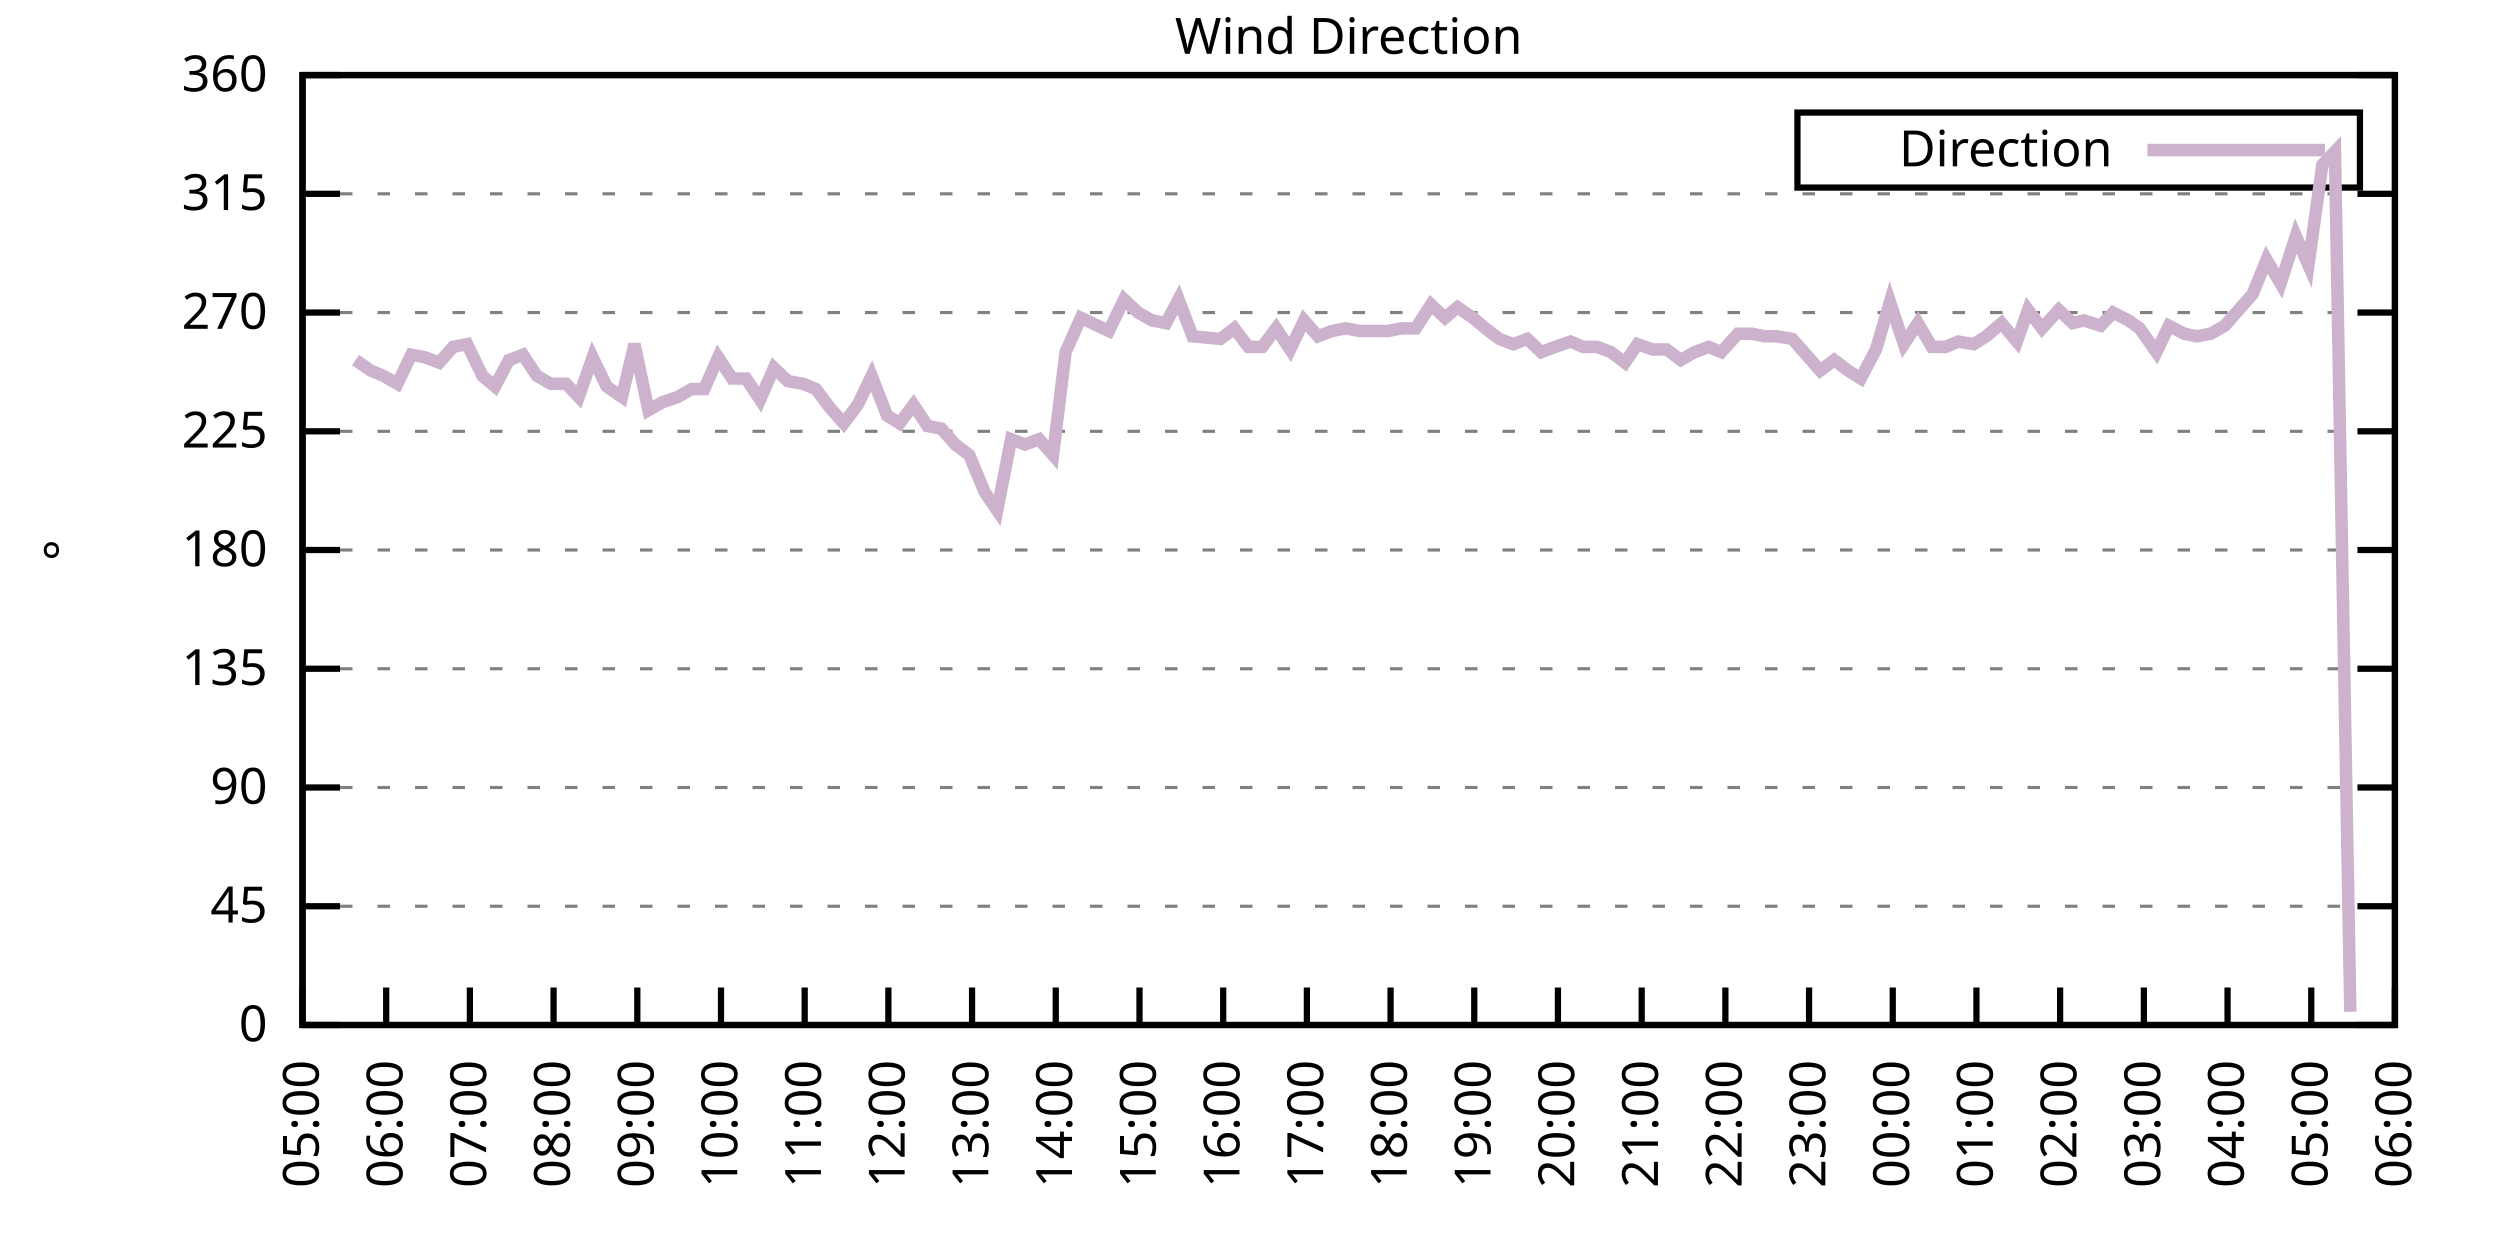
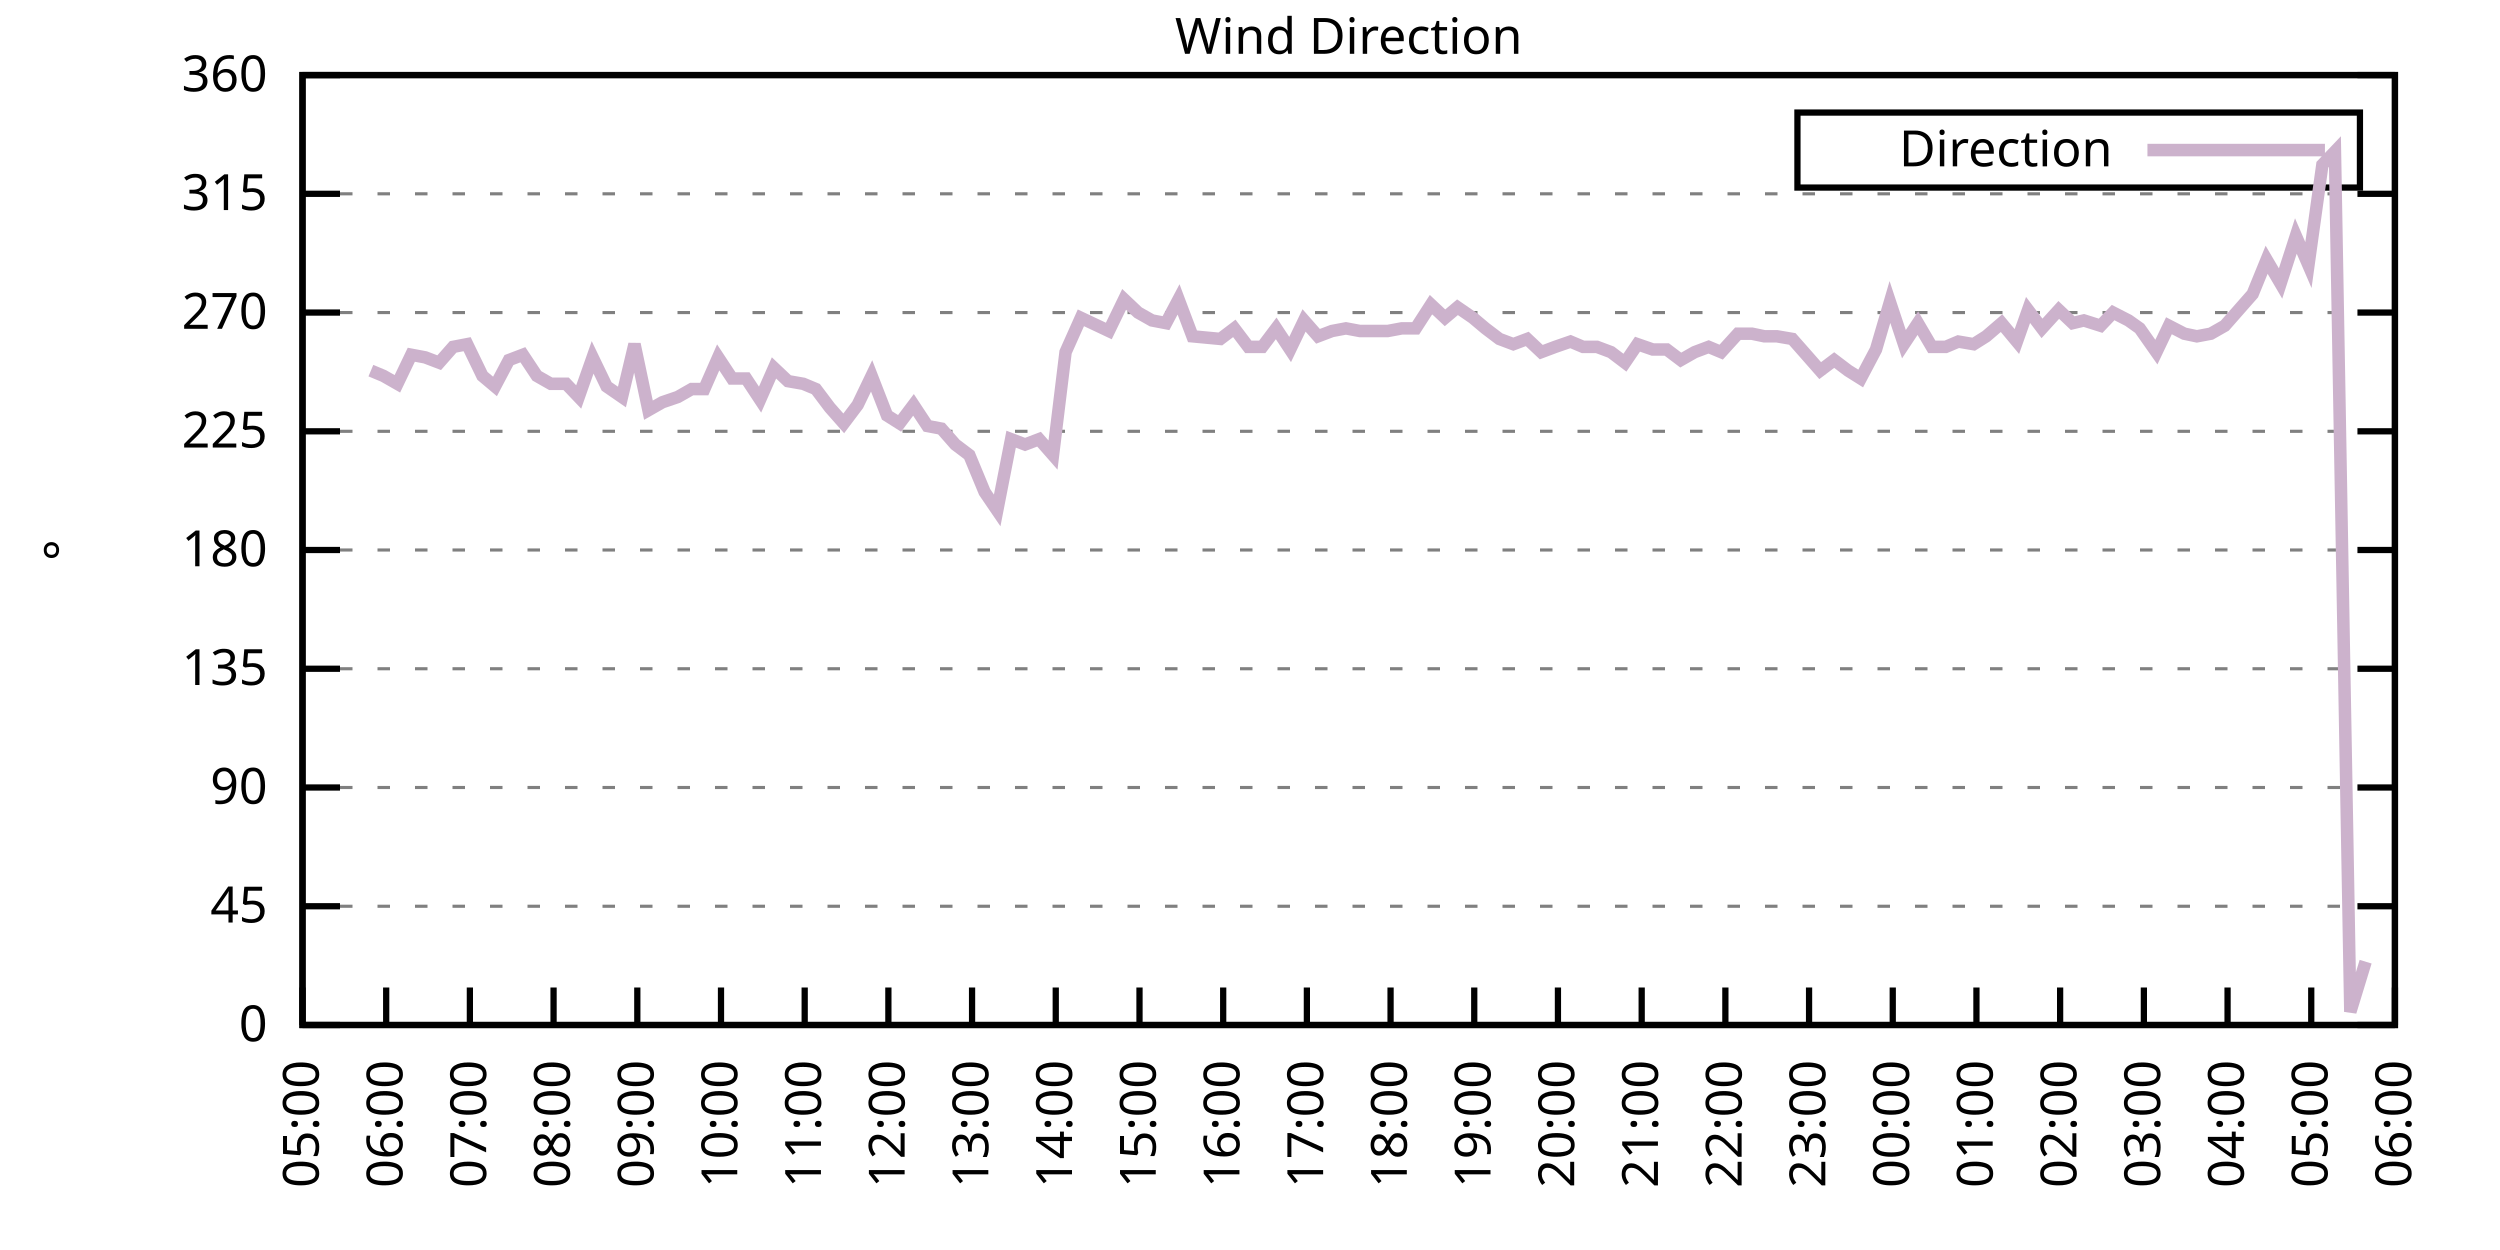
<svg xmlns="http://www.w3.org/2000/svg" xmlns:xlink="http://www.w3.org/1999/xlink" width="400" height="200" viewBox="0 0 400 200">
  <g id="gnuplot_canvas">
    <rect x="0" y="0" width="400" height="200" fill="none" />
    <defs>
      <circle id="gpDot" r="0.5" stroke-width="0.5" stroke="currentColor" />
      <path id="gpPt0" stroke-width="0.333" stroke="currentColor" d="M-1,0 h2 M0,-1 v2" />
      <path id="gpPt1" stroke-width="0.333" stroke="currentColor" d="M-1,-1 L1,1 M1,-1 L-1,1" />
      <path id="gpPt2" stroke-width="0.333" stroke="currentColor" d="M-1,0 L1,0 M0,-1 L0,1 M-1,-1 L1,1 M-1,1 L1,-1" />
      <rect id="gpPt3" stroke-width="0.333" stroke="currentColor" x="-1" y="-1" width="2" height="2" />
      <rect id="gpPt4" stroke-width="0.333" stroke="currentColor" fill="currentColor" x="-1" y="-1" width="2" height="2" />
      <circle id="gpPt5" stroke-width="0.333" stroke="currentColor" cx="0" cy="0" r="1" />
      <use xlink:href="#gpPt5" id="gpPt6" fill="currentColor" stroke="none" />
      <path id="gpPt7" stroke-width="0.333" stroke="currentColor" d="M0,-1.33 L-1.33,0.67 L1.33,0.67 z" />
      <use xlink:href="#gpPt7" id="gpPt8" fill="currentColor" stroke="none" />
      <use xlink:href="#gpPt7" id="gpPt9" stroke="currentColor" transform="rotate(180)" />
      <use xlink:href="#gpPt9" id="gpPt10" fill="currentColor" stroke="none" />
      <use xlink:href="#gpPt3" id="gpPt11" stroke="currentColor" transform="rotate(45)" />
      <use xlink:href="#gpPt11" id="gpPt12" fill="currentColor" stroke="none" />
      <path id="gpPt13" stroke-width="0.333" stroke="currentColor" d="M0,1.330 L1.265,0.411 L0.782,-1.067 L-0.782,-1.076 L-1.265,0.411 z" />
      <use xlink:href="#gpPt13" id="gpPt14" fill="currentColor" stroke="none" />
      <filter id="textbox" filterUnits="objectBoundingBox" x="0" y="0" height="1" width="1">
        <feFlood flood-color="white" flood-opacity="1" result="bgnd" />
        <feComposite in="SourceGraphic" in2="bgnd" operator="atop" />
      </filter>
      <filter id="greybox" filterUnits="objectBoundingBox" x="0" y="0" height="1" width="1">
        <feFlood flood-color="lightgrey" flood-opacity="1" result="grey" />
        <feComposite in="SourceGraphic" in2="grey" operator="atop" />
      </filter>
    </defs>
    <g fill="none" color="white" stroke="currentColor" stroke-width="1.00" stroke-linecap="butt" stroke-linejoin="miter">
</g>
    <g fill="none" color="black" stroke="currentColor" stroke-width="1.00" stroke-linecap="butt" stroke-linejoin="miter">
      <g stroke="none" shape-rendering="crispEdges">
        <polygon fill="rgb(255, 255, 255)" points="48.40,164.00 383.18,164.00 383.18,12.02 48.40,12.02 " />
      </g>
    </g>
    <g fill="none" color="black" stroke="currentColor" stroke-width="1.00" stroke-linecap="butt" stroke-linejoin="miter">
</g>
    <g fill="none" color="black" stroke="black" stroke-width="0.50" stroke-linecap="butt" stroke-linejoin="miter">
</g>
    <g fill="none" color="gray" stroke="currentColor" stroke-width="0.50" stroke-linecap="butt" stroke-linejoin="miter">
      <path stroke="gray" stroke-dasharray="2,4" class="gridline" d="M48.40,164.00 L383.19,164.00  " />
    </g>
    <g fill="none" color="gray" stroke="gray" stroke-width="1.00" stroke-linecap="butt" stroke-linejoin="miter">
</g>
    <g fill="none" color="black" stroke="currentColor" stroke-width="1.00" stroke-linecap="butt" stroke-linejoin="miter">
      <path stroke="black" d="M48.40,164.00 L54.40,164.00 M383.19,164.00 L377.19,164.00  " />
      <g transform="translate(42.80,166.60)" stroke="none" fill="black" font-family="Sans" font-size="8.00" text-anchor="end">
        <text>
          <tspan font-family="Sans"> 0</tspan>
        </text>
      </g>
    </g>
    <g fill="none" color="black" stroke="currentColor" stroke-width="1.00" stroke-linecap="butt" stroke-linejoin="miter">
</g>
    <g fill="none" color="black" stroke="black" stroke-width="0.50" stroke-linecap="butt" stroke-linejoin="miter">
</g>
    <g fill="none" color="gray" stroke="currentColor" stroke-width="0.50" stroke-linecap="butt" stroke-linejoin="miter">
      <path stroke="gray" stroke-dasharray="2,4" class="gridline" d="M48.40,145.00 L383.19,145.00  " />
    </g>
    <g fill="none" color="gray" stroke="gray" stroke-width="1.00" stroke-linecap="butt" stroke-linejoin="miter">
</g>
    <g fill="none" color="black" stroke="currentColor" stroke-width="1.00" stroke-linecap="butt" stroke-linejoin="miter">
      <path stroke="black" d="M48.40,145.00 L54.40,145.00 M383.19,145.00 L377.19,145.00  " />
      <g transform="translate(42.80,147.60)" stroke="none" fill="black" font-family="Sans" font-size="8.00" text-anchor="end">
        <text>
          <tspan font-family="Sans"> 45</tspan>
        </text>
      </g>
    </g>
    <g fill="none" color="black" stroke="currentColor" stroke-width="1.00" stroke-linecap="butt" stroke-linejoin="miter">
</g>
    <g fill="none" color="black" stroke="black" stroke-width="0.50" stroke-linecap="butt" stroke-linejoin="miter">
</g>
    <g fill="none" color="gray" stroke="currentColor" stroke-width="0.50" stroke-linecap="butt" stroke-linejoin="miter">
      <path stroke="gray" stroke-dasharray="2,4" class="gridline" d="M48.40,126.00 L383.19,126.00  " />
    </g>
    <g fill="none" color="gray" stroke="gray" stroke-width="1.00" stroke-linecap="butt" stroke-linejoin="miter">
</g>
    <g fill="none" color="black" stroke="currentColor" stroke-width="1.00" stroke-linecap="butt" stroke-linejoin="miter">
      <path stroke="black" d="M48.40,126.00 L54.40,126.00 M383.19,126.00 L377.19,126.00  " />
      <g transform="translate(42.80,128.60)" stroke="none" fill="black" font-family="Sans" font-size="8.00" text-anchor="end">
        <text>
          <tspan font-family="Sans"> 90</tspan>
        </text>
      </g>
    </g>
    <g fill="none" color="black" stroke="currentColor" stroke-width="1.00" stroke-linecap="butt" stroke-linejoin="miter">
</g>
    <g fill="none" color="black" stroke="black" stroke-width="0.50" stroke-linecap="butt" stroke-linejoin="miter">
</g>
    <g fill="none" color="gray" stroke="currentColor" stroke-width="0.50" stroke-linecap="butt" stroke-linejoin="miter">
      <path stroke="gray" stroke-dasharray="2,4" class="gridline" d="M48.40,107.00 L383.19,107.00  " />
    </g>
    <g fill="none" color="gray" stroke="gray" stroke-width="1.00" stroke-linecap="butt" stroke-linejoin="miter">
</g>
    <g fill="none" color="black" stroke="currentColor" stroke-width="1.00" stroke-linecap="butt" stroke-linejoin="miter">
      <path stroke="black" d="M48.40,107.00 L54.40,107.00 M383.19,107.00 L377.19,107.00  " />
      <g transform="translate(42.80,109.60)" stroke="none" fill="black" font-family="Sans" font-size="8.00" text-anchor="end">
        <text>
          <tspan font-family="Sans"> 135</tspan>
        </text>
      </g>
    </g>
    <g fill="none" color="black" stroke="currentColor" stroke-width="1.00" stroke-linecap="butt" stroke-linejoin="miter">
</g>
    <g fill="none" color="black" stroke="black" stroke-width="0.50" stroke-linecap="butt" stroke-linejoin="miter">
</g>
    <g fill="none" color="gray" stroke="currentColor" stroke-width="0.50" stroke-linecap="butt" stroke-linejoin="miter">
      <path stroke="gray" stroke-dasharray="2,4" class="gridline" d="M48.40,88.00 L383.19,88.00  " />
    </g>
    <g fill="none" color="gray" stroke="gray" stroke-width="1.00" stroke-linecap="butt" stroke-linejoin="miter">
</g>
    <g fill="none" color="black" stroke="currentColor" stroke-width="1.00" stroke-linecap="butt" stroke-linejoin="miter">
      <path stroke="black" d="M48.40,88.00 L54.40,88.00 M383.19,88.00 L377.19,88.00  " />
      <g transform="translate(42.80,90.60)" stroke="none" fill="black" font-family="Sans" font-size="8.00" text-anchor="end">
        <text>
          <tspan font-family="Sans"> 180</tspan>
        </text>
      </g>
    </g>
    <g fill="none" color="black" stroke="currentColor" stroke-width="1.00" stroke-linecap="butt" stroke-linejoin="miter">
</g>
    <g fill="none" color="black" stroke="black" stroke-width="0.50" stroke-linecap="butt" stroke-linejoin="miter">
</g>
    <g fill="none" color="gray" stroke="currentColor" stroke-width="0.50" stroke-linecap="butt" stroke-linejoin="miter">
      <path stroke="gray" stroke-dasharray="2,4" class="gridline" d="M48.40,69.01 L383.19,69.01  " />
    </g>
    <g fill="none" color="gray" stroke="gray" stroke-width="1.00" stroke-linecap="butt" stroke-linejoin="miter">
</g>
    <g fill="none" color="black" stroke="currentColor" stroke-width="1.00" stroke-linecap="butt" stroke-linejoin="miter">
      <path stroke="black" d="M48.40,69.01 L54.40,69.01 M383.19,69.01 L377.19,69.01  " />
      <g transform="translate(42.80,71.61)" stroke="none" fill="black" font-family="Sans" font-size="8.00" text-anchor="end">
        <text>
          <tspan font-family="Sans"> 225</tspan>
        </text>
      </g>
    </g>
    <g fill="none" color="black" stroke="currentColor" stroke-width="1.00" stroke-linecap="butt" stroke-linejoin="miter">
</g>
    <g fill="none" color="black" stroke="black" stroke-width="0.50" stroke-linecap="butt" stroke-linejoin="miter">
</g>
    <g fill="none" color="gray" stroke="currentColor" stroke-width="0.50" stroke-linecap="butt" stroke-linejoin="miter">
      <path stroke="gray" stroke-dasharray="2,4" class="gridline" d="M48.40,50.01 L383.19,50.01  " />
    </g>
    <g fill="none" color="gray" stroke="gray" stroke-width="1.00" stroke-linecap="butt" stroke-linejoin="miter">
</g>
    <g fill="none" color="black" stroke="currentColor" stroke-width="1.00" stroke-linecap="butt" stroke-linejoin="miter">
      <path stroke="black" d="M48.40,50.01 L54.40,50.01 M383.19,50.01 L377.19,50.01  " />
      <g transform="translate(42.80,52.61)" stroke="none" fill="black" font-family="Sans" font-size="8.00" text-anchor="end">
        <text>
          <tspan font-family="Sans"> 270</tspan>
        </text>
      </g>
    </g>
    <g fill="none" color="black" stroke="currentColor" stroke-width="1.00" stroke-linecap="butt" stroke-linejoin="miter">
</g>
    <g fill="none" color="black" stroke="black" stroke-width="0.50" stroke-linecap="butt" stroke-linejoin="miter">
</g>
    <g fill="none" color="gray" stroke="currentColor" stroke-width="0.50" stroke-linecap="butt" stroke-linejoin="miter">
      <path stroke="gray" stroke-dasharray="2,4" class="gridline" d="M48.40,31.01 L383.19,31.01  " />
    </g>
    <g fill="none" color="gray" stroke="gray" stroke-width="1.00" stroke-linecap="butt" stroke-linejoin="miter">
</g>
    <g fill="none" color="black" stroke="currentColor" stroke-width="1.00" stroke-linecap="butt" stroke-linejoin="miter">
      <path stroke="black" d="M48.40,31.01 L54.40,31.01 M383.19,31.01 L377.19,31.01  " />
      <g transform="translate(42.80,33.61)" stroke="none" fill="black" font-family="Sans" font-size="8.00" text-anchor="end">
        <text>
          <tspan font-family="Sans"> 315</tspan>
        </text>
      </g>
    </g>
    <g fill="none" color="black" stroke="currentColor" stroke-width="1.00" stroke-linecap="butt" stroke-linejoin="miter">
</g>
    <g fill="none" color="black" stroke="black" stroke-width="0.50" stroke-linecap="butt" stroke-linejoin="miter">
</g>
    <g fill="none" color="gray" stroke="currentColor" stroke-width="0.50" stroke-linecap="butt" stroke-linejoin="miter">
      <path stroke="gray" stroke-dasharray="2,4" class="gridline" d="M48.40,12.01 L383.19,12.01  " />
    </g>
    <g fill="none" color="gray" stroke="gray" stroke-width="1.00" stroke-linecap="butt" stroke-linejoin="miter">
</g>
    <g fill="none" color="black" stroke="currentColor" stroke-width="1.00" stroke-linecap="butt" stroke-linejoin="miter">
      <path stroke="black" d="M48.40,12.01 L54.40,12.01 M383.19,12.01 L377.19,12.01  " />
      <g transform="translate(42.80,14.61)" stroke="none" fill="black" font-family="Sans" font-size="8.00" text-anchor="end">
        <text>
          <tspan font-family="Sans"> 360</tspan>
        </text>
      </g>
    </g>
    <g fill="none" color="black" stroke="currentColor" stroke-width="1.00" stroke-linecap="butt" stroke-linejoin="miter">
      <path stroke="black" d="M48.40,164.00 L48.40,158.00  " />
      <g transform="translate(51.00,169.60) rotate(270.00)" stroke="none" fill="black" font-family="Sans" font-size="8.00" text-anchor="end">
        <text>
          <tspan font-family="Sans">05:00</tspan>
        </text>
      </g>
    </g>
    <g fill="none" color="black" stroke="currentColor" stroke-width="1.00" stroke-linecap="butt" stroke-linejoin="miter">
      <path stroke="black" d="M61.79,164.00 L61.79,158.00  " />
      <g transform="translate(64.39,169.60) rotate(270.00)" stroke="none" fill="black" font-family="Sans" font-size="8.00" text-anchor="end">
        <text>
          <tspan font-family="Sans">06:00</tspan>
        </text>
      </g>
    </g>
    <g fill="none" color="black" stroke="currentColor" stroke-width="1.00" stroke-linecap="butt" stroke-linejoin="miter">
      <path stroke="black" d="M75.18,164.00 L75.18,158.00  " />
      <g transform="translate(77.78,169.60) rotate(270.00)" stroke="none" fill="black" font-family="Sans" font-size="8.00" text-anchor="end">
        <text>
          <tspan font-family="Sans">07:00</tspan>
        </text>
      </g>
    </g>
    <g fill="none" color="black" stroke="currentColor" stroke-width="1.00" stroke-linecap="butt" stroke-linejoin="miter">
      <path stroke="black" d="M88.57,164.00 L88.57,158.00  " />
      <g transform="translate(91.17,169.60) rotate(270.00)" stroke="none" fill="black" font-family="Sans" font-size="8.00" text-anchor="end">
        <text>
          <tspan font-family="Sans">08:00</tspan>
        </text>
      </g>
    </g>
    <g fill="none" color="black" stroke="currentColor" stroke-width="1.00" stroke-linecap="butt" stroke-linejoin="miter">
      <path stroke="black" d="M101.97,164.00 L101.97,158.00  " />
      <g transform="translate(104.57,169.60) rotate(270.00)" stroke="none" fill="black" font-family="Sans" font-size="8.00" text-anchor="end">
        <text>
          <tspan font-family="Sans">09:00</tspan>
        </text>
      </g>
    </g>
    <g fill="none" color="black" stroke="currentColor" stroke-width="1.00" stroke-linecap="butt" stroke-linejoin="miter">
      <path stroke="black" d="M115.36,164.00 L115.36,158.00  " />
      <g transform="translate(117.96,169.60) rotate(270.00)" stroke="none" fill="black" font-family="Sans" font-size="8.00" text-anchor="end">
        <text>
          <tspan font-family="Sans">10:00</tspan>
        </text>
      </g>
    </g>
    <g fill="none" color="black" stroke="currentColor" stroke-width="1.00" stroke-linecap="butt" stroke-linejoin="miter">
      <path stroke="black" d="M128.75,164.00 L128.75,158.00  " />
      <g transform="translate(131.35,169.60) rotate(270.00)" stroke="none" fill="black" font-family="Sans" font-size="8.00" text-anchor="end">
        <text>
          <tspan font-family="Sans">11:00</tspan>
        </text>
      </g>
    </g>
    <g fill="none" color="black" stroke="currentColor" stroke-width="1.00" stroke-linecap="butt" stroke-linejoin="miter">
      <path stroke="black" d="M142.14,164.00 L142.14,158.00  " />
      <g transform="translate(144.74,169.60) rotate(270.00)" stroke="none" fill="black" font-family="Sans" font-size="8.00" text-anchor="end">
        <text>
          <tspan font-family="Sans">12:00</tspan>
        </text>
      </g>
    </g>
    <g fill="none" color="black" stroke="currentColor" stroke-width="1.00" stroke-linecap="butt" stroke-linejoin="miter">
      <path stroke="black" d="M155.53,164.00 L155.53,158.00  " />
      <g transform="translate(158.13,169.60) rotate(270.00)" stroke="none" fill="black" font-family="Sans" font-size="8.00" text-anchor="end">
        <text>
          <tspan font-family="Sans">13:00</tspan>
        </text>
      </g>
    </g>
    <g fill="none" color="black" stroke="currentColor" stroke-width="1.00" stroke-linecap="butt" stroke-linejoin="miter">
      <path stroke="black" d="M168.92,164.00 L168.92,158.00  " />
      <g transform="translate(171.52,169.60) rotate(270.00)" stroke="none" fill="black" font-family="Sans" font-size="8.00" text-anchor="end">
        <text>
          <tspan font-family="Sans">14:00</tspan>
        </text>
      </g>
    </g>
    <g fill="none" color="black" stroke="currentColor" stroke-width="1.00" stroke-linecap="butt" stroke-linejoin="miter">
      <path stroke="black" d="M182.32,164.00 L182.32,158.00  " />
      <g transform="translate(184.92,169.60) rotate(270.00)" stroke="none" fill="black" font-family="Sans" font-size="8.00" text-anchor="end">
        <text>
          <tspan font-family="Sans">15:00</tspan>
        </text>
      </g>
    </g>
    <g fill="none" color="black" stroke="currentColor" stroke-width="1.00" stroke-linecap="butt" stroke-linejoin="miter">
      <path stroke="black" d="M195.71,164.00 L195.71,158.00  " />
      <g transform="translate(198.31,169.60) rotate(270.00)" stroke="none" fill="black" font-family="Sans" font-size="8.00" text-anchor="end">
        <text>
          <tspan font-family="Sans">16:00</tspan>
        </text>
      </g>
    </g>
    <g fill="none" color="black" stroke="currentColor" stroke-width="1.00" stroke-linecap="butt" stroke-linejoin="miter">
      <path stroke="black" d="M209.10,164.00 L209.10,158.00  " />
      <g transform="translate(211.70,169.60) rotate(270.00)" stroke="none" fill="black" font-family="Sans" font-size="8.00" text-anchor="end">
        <text>
          <tspan font-family="Sans">17:00</tspan>
        </text>
      </g>
    </g>
    <g fill="none" color="black" stroke="currentColor" stroke-width="1.00" stroke-linecap="butt" stroke-linejoin="miter">
      <path stroke="black" d="M222.49,164.00 L222.49,158.00  " />
      <g transform="translate(225.09,169.60) rotate(270.00)" stroke="none" fill="black" font-family="Sans" font-size="8.00" text-anchor="end">
        <text>
          <tspan font-family="Sans">18:00</tspan>
        </text>
      </g>
    </g>
    <g fill="none" color="black" stroke="currentColor" stroke-width="1.00" stroke-linecap="butt" stroke-linejoin="miter">
      <path stroke="black" d="M235.88,164.00 L235.88,158.00  " />
      <g transform="translate(238.48,169.60) rotate(270.00)" stroke="none" fill="black" font-family="Sans" font-size="8.00" text-anchor="end">
        <text>
          <tspan font-family="Sans">19:00</tspan>
        </text>
      </g>
    </g>
    <g fill="none" color="black" stroke="currentColor" stroke-width="1.00" stroke-linecap="butt" stroke-linejoin="miter">
      <path stroke="black" d="M249.27,164.00 L249.27,158.00  " />
      <g transform="translate(251.87,169.60) rotate(270.00)" stroke="none" fill="black" font-family="Sans" font-size="8.00" text-anchor="end">
        <text>
          <tspan font-family="Sans">20:00</tspan>
        </text>
      </g>
    </g>
    <g fill="none" color="black" stroke="currentColor" stroke-width="1.00" stroke-linecap="butt" stroke-linejoin="miter">
      <path stroke="black" d="M262.67,164.00 L262.67,158.00  " />
      <g transform="translate(265.27,169.60) rotate(270.00)" stroke="none" fill="black" font-family="Sans" font-size="8.00" text-anchor="end">
        <text>
          <tspan font-family="Sans">21:00</tspan>
        </text>
      </g>
    </g>
    <g fill="none" color="black" stroke="currentColor" stroke-width="1.00" stroke-linecap="butt" stroke-linejoin="miter">
      <path stroke="black" d="M276.06,164.00 L276.06,158.00  " />
      <g transform="translate(278.66,169.60) rotate(270.00)" stroke="none" fill="black" font-family="Sans" font-size="8.00" text-anchor="end">
        <text>
          <tspan font-family="Sans">22:00</tspan>
        </text>
      </g>
    </g>
    <g fill="none" color="black" stroke="currentColor" stroke-width="1.00" stroke-linecap="butt" stroke-linejoin="miter">
      <path stroke="black" d="M289.45,164.00 L289.45,158.00  " />
      <g transform="translate(292.05,169.60) rotate(270.00)" stroke="none" fill="black" font-family="Sans" font-size="8.00" text-anchor="end">
        <text>
          <tspan font-family="Sans">23:00</tspan>
        </text>
      </g>
    </g>
    <g fill="none" color="black" stroke="currentColor" stroke-width="1.00" stroke-linecap="butt" stroke-linejoin="miter">
      <path stroke="black" d="M302.84,164.00 L302.84,158.00  " />
      <g transform="translate(305.44,169.60) rotate(270.00)" stroke="none" fill="black" font-family="Sans" font-size="8.00" text-anchor="end">
        <text>
          <tspan font-family="Sans">00:00</tspan>
        </text>
      </g>
    </g>
    <g fill="none" color="black" stroke="currentColor" stroke-width="1.00" stroke-linecap="butt" stroke-linejoin="miter">
      <path stroke="black" d="M316.23,164.00 L316.23,158.00  " />
      <g transform="translate(318.83,169.60) rotate(270.00)" stroke="none" fill="black" font-family="Sans" font-size="8.00" text-anchor="end">
        <text>
          <tspan font-family="Sans">01:00</tspan>
        </text>
      </g>
    </g>
    <g fill="none" color="black" stroke="currentColor" stroke-width="1.00" stroke-linecap="butt" stroke-linejoin="miter">
      <path stroke="black" d="M329.62,164.00 L329.62,158.00  " />
      <g transform="translate(332.22,169.60) rotate(270.00)" stroke="none" fill="black" font-family="Sans" font-size="8.00" text-anchor="end">
        <text>
          <tspan font-family="Sans">02:00</tspan>
        </text>
      </g>
    </g>
    <g fill="none" color="black" stroke="currentColor" stroke-width="1.00" stroke-linecap="butt" stroke-linejoin="miter">
      <path stroke="black" d="M343.02,164.00 L343.02,158.00  " />
      <g transform="translate(345.62,169.60) rotate(270.00)" stroke="none" fill="black" font-family="Sans" font-size="8.00" text-anchor="end">
        <text>
          <tspan font-family="Sans">03:00</tspan>
        </text>
      </g>
    </g>
    <g fill="none" color="black" stroke="currentColor" stroke-width="1.00" stroke-linecap="butt" stroke-linejoin="miter">
      <path stroke="black" d="M356.41,164.00 L356.41,158.00  " />
      <g transform="translate(359.01,169.60) rotate(270.00)" stroke="none" fill="black" font-family="Sans" font-size="8.00" text-anchor="end">
        <text>
          <tspan font-family="Sans">04:00</tspan>
        </text>
      </g>
    </g>
    <g fill="none" color="black" stroke="currentColor" stroke-width="1.00" stroke-linecap="butt" stroke-linejoin="miter">
      <path stroke="black" d="M369.80,164.00 L369.80,158.00  " />
      <g transform="translate(372.40,169.60) rotate(270.00)" stroke="none" fill="black" font-family="Sans" font-size="8.00" text-anchor="end">
        <text>
          <tspan font-family="Sans">05:00</tspan>
        </text>
      </g>
    </g>
    <g fill="none" color="black" stroke="currentColor" stroke-width="1.00" stroke-linecap="butt" stroke-linejoin="miter">
      <path stroke="black" d="M383.19,164.00 L383.19,158.00  " />
      <g transform="translate(385.79,169.60) rotate(270.00)" stroke="none" fill="black" font-family="Sans" font-size="8.00" text-anchor="end">
        <text>
          <tspan font-family="Sans">06:00</tspan>
        </text>
      </g>
    </g>
    <g fill="none" color="black" stroke="currentColor" stroke-width="1.00" stroke-linecap="butt" stroke-linejoin="miter">
</g>
    <g fill="none" color="black" stroke="currentColor" stroke-width="1.00" stroke-linecap="butt" stroke-linejoin="miter">
      <path stroke="black" d="M48.40,12.01 L48.40,164.00 L383.19,164.00 L383.19,12.01 L48.40,12.01 Z  " />
    </g>
    <g fill="none" color="black" stroke="currentColor" stroke-width="1.00" stroke-linecap="butt" stroke-linejoin="miter">
</g>
    <g fill="none" color="black" stroke="currentColor" stroke-width="1.00" stroke-linecap="butt" stroke-linejoin="miter">
      <path stroke="black" d="M287.59,30.01 L287.59,18.01 L377.59,18.01 L377.59,30.01 L287.59,30.01 Z  " />
    </g>
    <g id="Wind_direction_plot_1">
      <g fill="none" color="white" stroke="black" stroke-width="2.00" stroke-linecap="butt" stroke-linejoin="miter">
</g>
      <g fill="none" color="black" stroke="currentColor" stroke-width="2.00" stroke-linecap="butt" stroke-linejoin="miter">
        <g transform="translate(337.99,26.61)" stroke="none" fill="black" font-family="Sans" font-size="8.00" text-anchor="end">
          <text>
            <tspan font-family="Sans">Direction</tspan>
          </text>
        </g>
      </g>
      <g fill="none" color="black" stroke="currentColor" stroke-width="2.00" stroke-linecap="butt" stroke-linejoin="miter">
-         <path stroke="rgb(204, 178, 204)" d="M343.59,24.01 L371.99,24.01 M56.88,57.61 L59.34,59.30 L61.35,60.14 L63.58,61.41 L65.81,56.76 L68.04,57.18   L70.27,58.03 L72.50,55.50 L74.74,55.07 L77.19,60.14 L79.20,61.83 L81.43,57.61 L83.66,56.76 L85.90,60.14   L88.13,61.41 L90.58,61.41 L92.59,63.52 L94.82,57.18 L97.06,61.83 L99.51,63.52 L101.52,55.07 L103.75,65.63   L105.98,64.36 L108.44,63.52 L110.67,62.25 L112.68,62.25 L114.91,57.18 L117.14,60.56 L119.38,60.56 L121.61,63.94   L123.84,58.87 L126.07,60.98 L128.53,61.41 L130.54,62.25 L132.77,65.21 L135.00,67.74 L137.23,64.78 L139.46,60.14   L141.92,66.47 L143.93,67.74 L146.16,64.78 L148.39,68.16 L150.62,68.58 L152.85,71.12 L155.09,72.81 L157.54,78.72   L159.55,81.67 L161.78,70.27 L164.01,71.12 L166.25,70.27 L168.48,72.81 L170.49,56.34 L172.94,50.85 L177.41,52.96   L179.86,47.90 L182.09,50.01 L184.32,51.27 L186.56,51.70 L188.57,47.90 L190.80,53.81 L195.26,54.23 L197.49,52.54   L199.73,55.50 L201.96,55.50 L204.19,52.54 L206.42,55.92 L208.65,51.27 L210.88,53.81 L213.12,52.96 L215.35,52.54   L217.58,52.96 L219.81,52.96 L222.04,52.96 L224.28,52.54 L226.51,52.54 L228.96,48.74 L231.20,50.85 L233.20,49.16   L235.66,50.85 L237.67,52.54 L239.90,54.23 L242.13,55.07 L244.36,54.23 L246.60,56.34 L248.83,55.50 L251.28,54.65   L253.29,55.50 L255.52,55.50 L257.76,56.34 L259.99,58.03 L262.00,55.07 L264.45,55.92 L266.68,55.92 L268.92,57.61   L271.15,56.34 L273.38,55.50 L275.39,56.34 L278.07,53.39 L280.30,53.39 L282.31,53.81 L284.32,53.81 L286.77,54.23   L289.00,56.76 L291.23,59.30 L293.47,57.61 L295.70,59.30 L297.71,60.56 L300.16,55.92 L302.39,48.32 L304.63,55.07   L306.86,51.70 L309.09,55.50 L311.32,55.50 L313.33,54.65 L315.79,55.07 L317.79,53.81 L320.25,51.70 L322.70,54.65   L324.49,49.59 L326.72,52.54 L329.40,49.59 L331.63,51.70 L333.42,51.27 L336.10,52.12 L338.10,50.01 L340.56,51.27   L342.35,52.54 L345.02,56.34 L347.03,52.12 L349.49,53.39 L351.50,53.81 L353.73,53.39 L355.96,52.12 L360.42,47.05   L362.66,41.56 L364.89,45.36 L367.34,37.76 L369.35,42.41 L371.58,26.36 L373.59,24.25 L376.05,161.89  " />
+         <path stroke="rgb(204, 178, 204)" d="M343.59,24.01 L371.99,24.01 M59.34,59.30 L61.35,60.14 L63.58,61.41 L65.81,56.76 L68.04,57.18 L70.27,58.03   L72.50,55.50 L74.74,55.07 L77.19,60.14 L79.20,61.83 L81.43,57.61 L83.66,56.76 L85.90,60.14 L88.13,61.41   L90.58,61.41 L92.59,63.52 L94.82,57.18 L97.06,61.83 L99.51,63.52 L101.52,55.07 L103.75,65.63 L105.98,64.36   L108.44,63.52 L110.67,62.25 L112.68,62.25 L114.91,57.18 L117.14,60.56 L119.38,60.56 L121.61,63.94 L123.84,58.87   L126.07,60.98 L128.53,61.41 L130.54,62.25 L132.77,65.21 L135.00,67.74 L137.23,64.78 L139.46,60.14 L141.92,66.47   L143.93,67.74 L146.16,64.78 L148.39,68.16 L150.62,68.58 L152.85,71.12 L155.09,72.81 L157.54,78.72 L159.55,81.67   L161.78,70.27 L164.01,71.12 L166.25,70.27 L168.48,72.81 L170.49,56.34 L172.94,50.85 L177.41,52.96 L179.86,47.90   L182.09,50.01 L184.32,51.27 L186.56,51.70 L188.57,47.90 L190.80,53.81 L195.26,54.23 L197.49,52.54 L199.73,55.50   L201.96,55.50 L204.19,52.54 L206.42,55.92 L208.65,51.27 L210.88,53.81 L213.12,52.96 L215.35,52.54 L217.58,52.96   L219.81,52.96 L222.04,52.96 L224.28,52.54 L226.51,52.54 L228.96,48.74 L231.20,50.85 L233.20,49.16 L235.66,50.85   L237.67,52.54 L239.90,54.23 L242.13,55.07 L244.36,54.23 L246.60,56.34 L248.83,55.50 L251.28,54.65 L253.29,55.50   L255.52,55.50 L257.76,56.34 L259.99,58.03 L262.00,55.07 L264.45,55.92 L266.68,55.92 L268.92,57.61 L271.15,56.34   L273.38,55.50 L275.39,56.34 L278.07,53.39 L280.30,53.39 L282.31,53.81 L284.32,53.81 L286.77,54.23 L289.00,56.76   L291.23,59.30 L293.47,57.61 L295.70,59.30 L297.71,60.56 L300.16,55.92 L302.39,48.32 L304.63,55.07 L306.86,51.70   L309.09,55.50 L311.32,55.50 L313.33,54.65 L315.79,55.07 L317.79,53.81 L320.25,51.70 L322.70,54.65 L324.49,49.59   L326.72,52.54 L329.40,49.59 L331.63,51.70 L333.42,51.27 L336.10,52.12 L338.10,50.01 L340.56,51.27 L342.35,52.54   L345.02,56.34 L347.03,52.12 L349.49,53.39 L351.50,53.81 L353.73,53.39 L355.96,52.12 L360.42,47.05 L362.66,41.56   L364.89,45.36 L367.34,37.76 L369.35,42.41 L371.58,26.36 L373.59,24.25 L376.05,161.89 L378.50,153.87  " />
      </g>
    </g>
    <g fill="none" color="black" stroke="currentColor" stroke-width="2.00" stroke-linecap="butt" stroke-linejoin="miter">
</g>
    <g fill="none" color="black" stroke="black" stroke-width="1.00" stroke-linecap="butt" stroke-linejoin="miter">
</g>
    <g fill="none" color="black" stroke="currentColor" stroke-width="1.00" stroke-linecap="butt" stroke-linejoin="miter">
      <path stroke="black" d="M48.40,12.01 L48.40,164.00 L383.19,164.00 L383.19,12.01 L48.40,12.01 Z  " />
      <g transform="translate(12.80,88.01) rotate(270.00)" stroke="none" fill="black" font-family="Sans" font-size="8.00" text-anchor="middle">
        <text>
          <tspan font-family="Sans">°</tspan>
        </text>
      </g>
    </g>
    <g fill="none" color="black" stroke="currentColor" stroke-width="1.00" stroke-linecap="butt" stroke-linejoin="miter">
</g>
    <g fill="none" color="black" stroke="currentColor" stroke-width="1.00" stroke-linecap="butt" stroke-linejoin="miter">
      <g transform="translate(215.79,8.61)" stroke="none" fill="black" font-family="Sans" font-size="8.00" text-anchor="middle">
        <text>
          <tspan font-family="Sans">Wind Direction</tspan>
        </text>
      </g>
    </g>
    <g fill="none" color="black" stroke="currentColor" stroke-width="1.00" stroke-linecap="butt" stroke-linejoin="miter">
</g>
  </g>
</svg>
